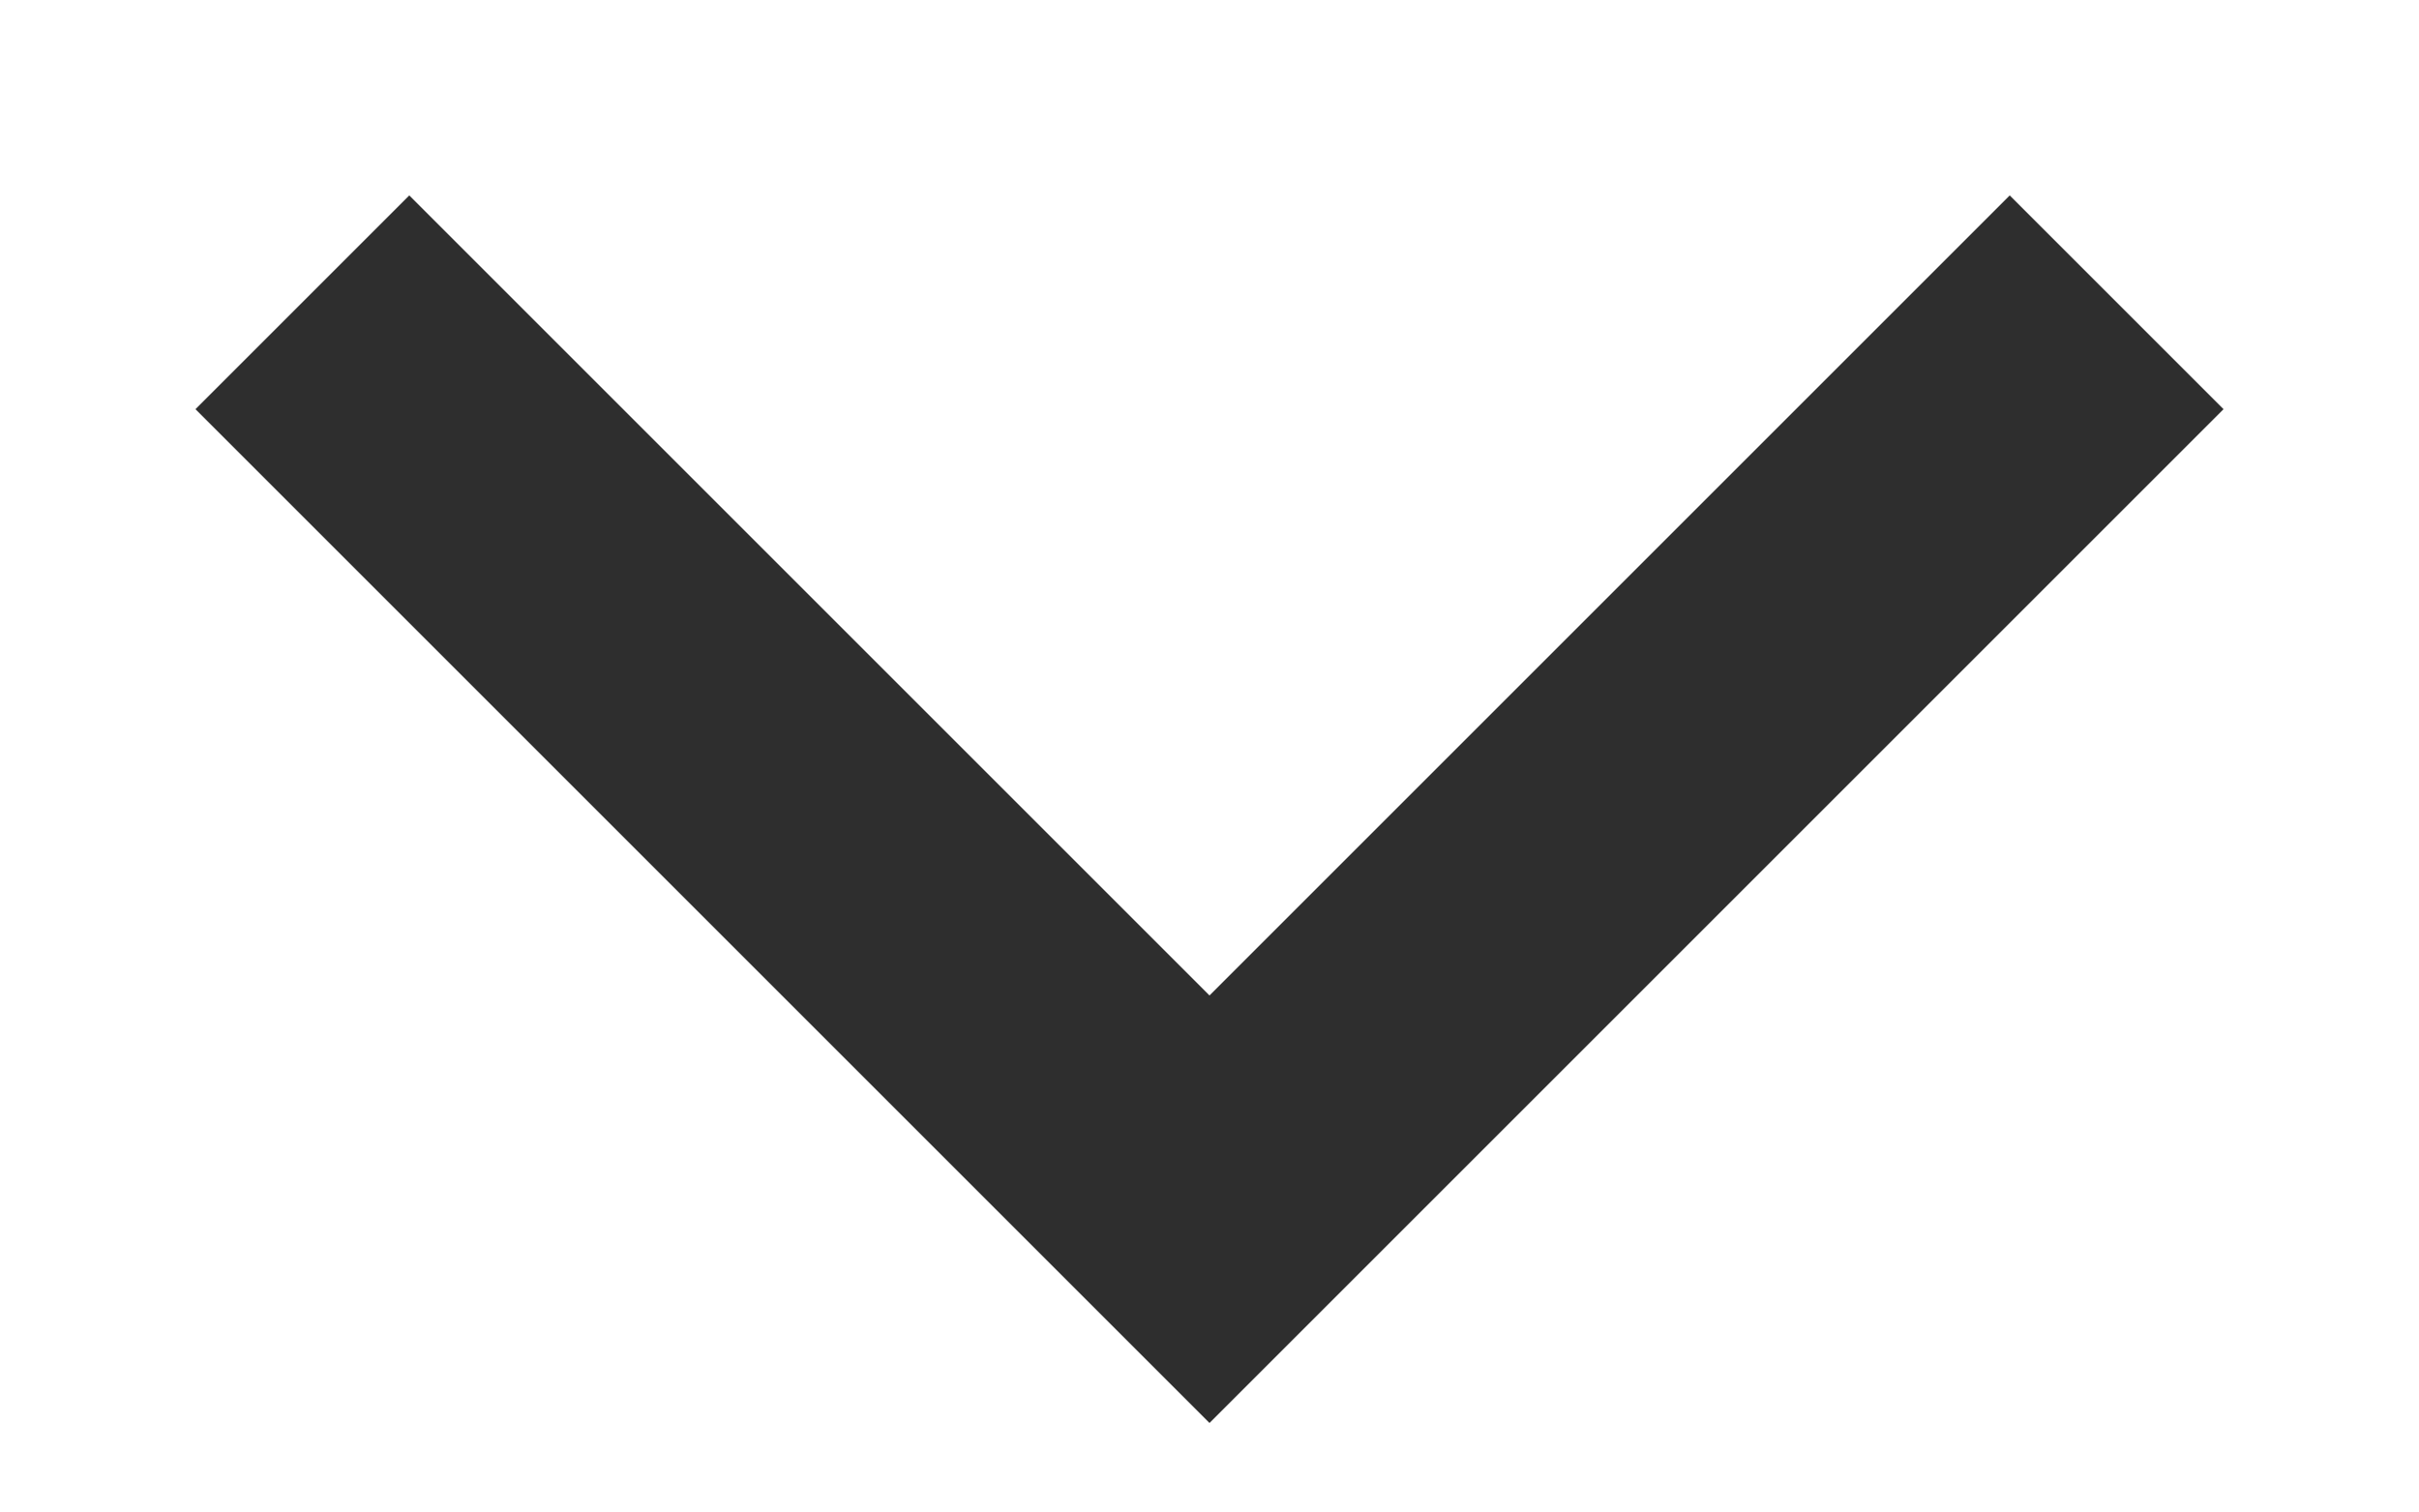
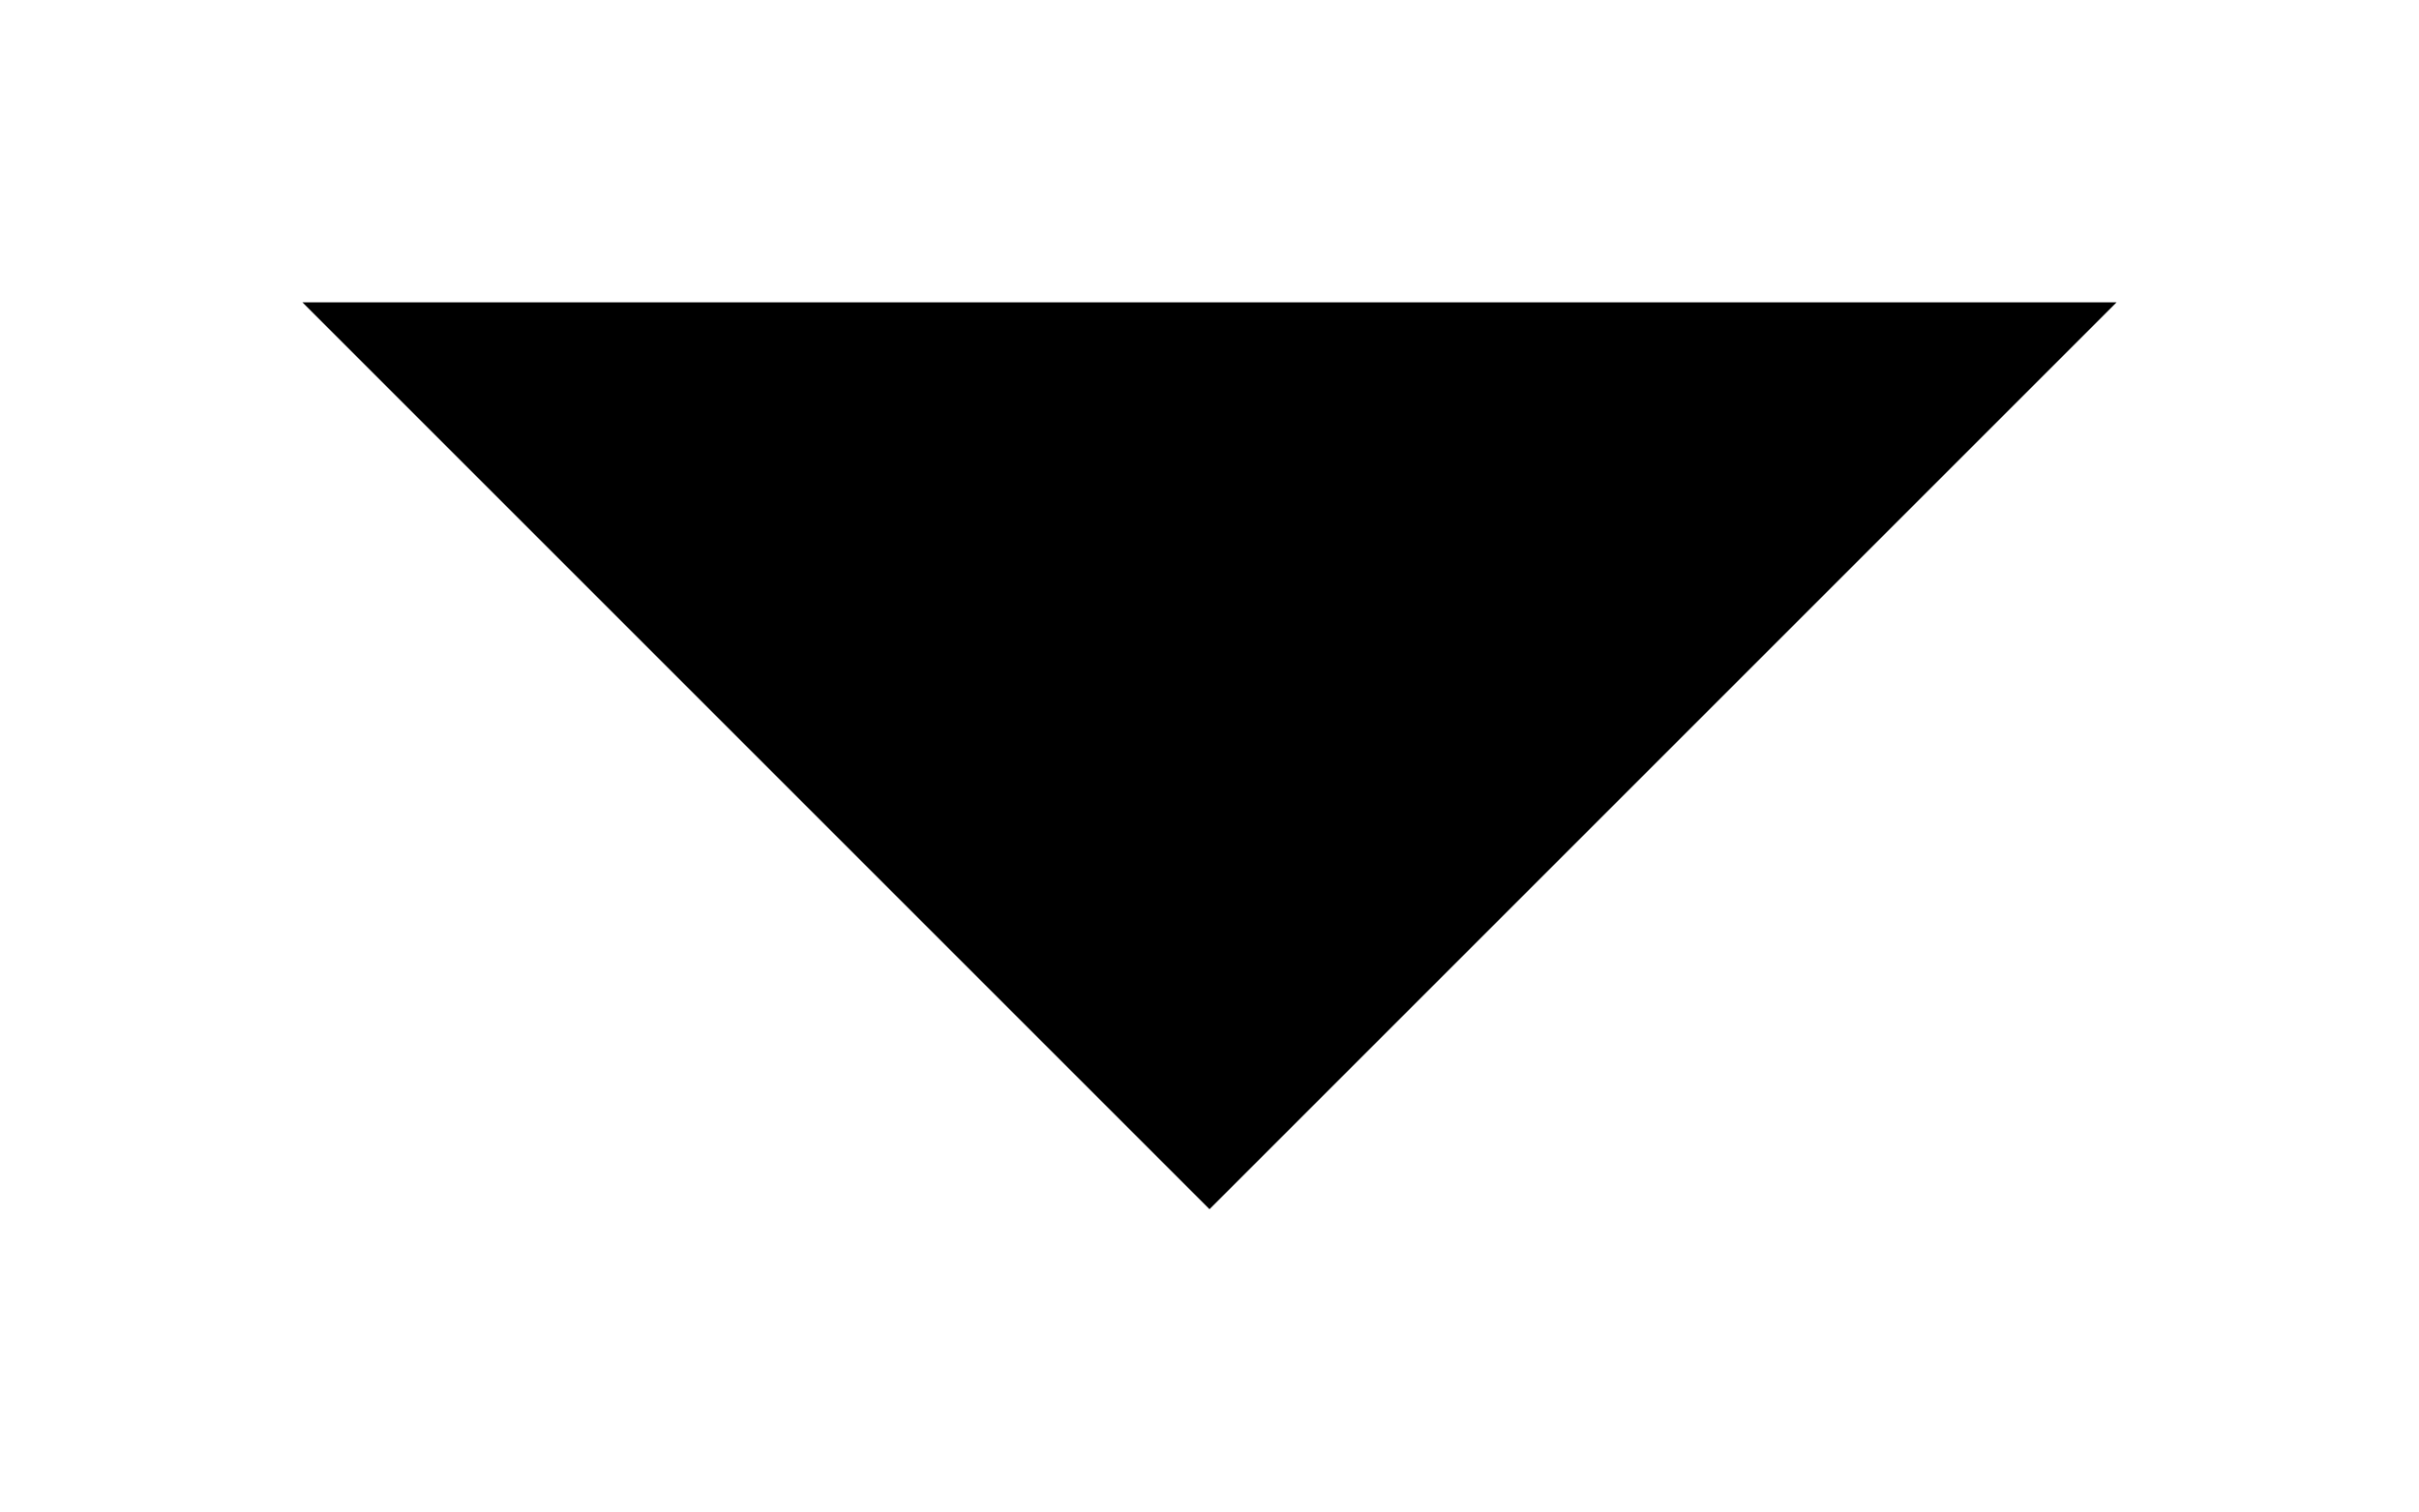
- <svg xmlns="http://www.w3.org/2000/svg" width="8" height="5" viewBox="0 0 8 5" fill="none">
-   <path d="M1 1L4 4L7 1" stroke="#2E2E2E" />
+ <svg xmlns="http://www.w3.org/2000/svg" width="8" height="5" viewBox="0 0 8 5">
+   <path d="M1 1L4 4L7 1" />
</svg>
